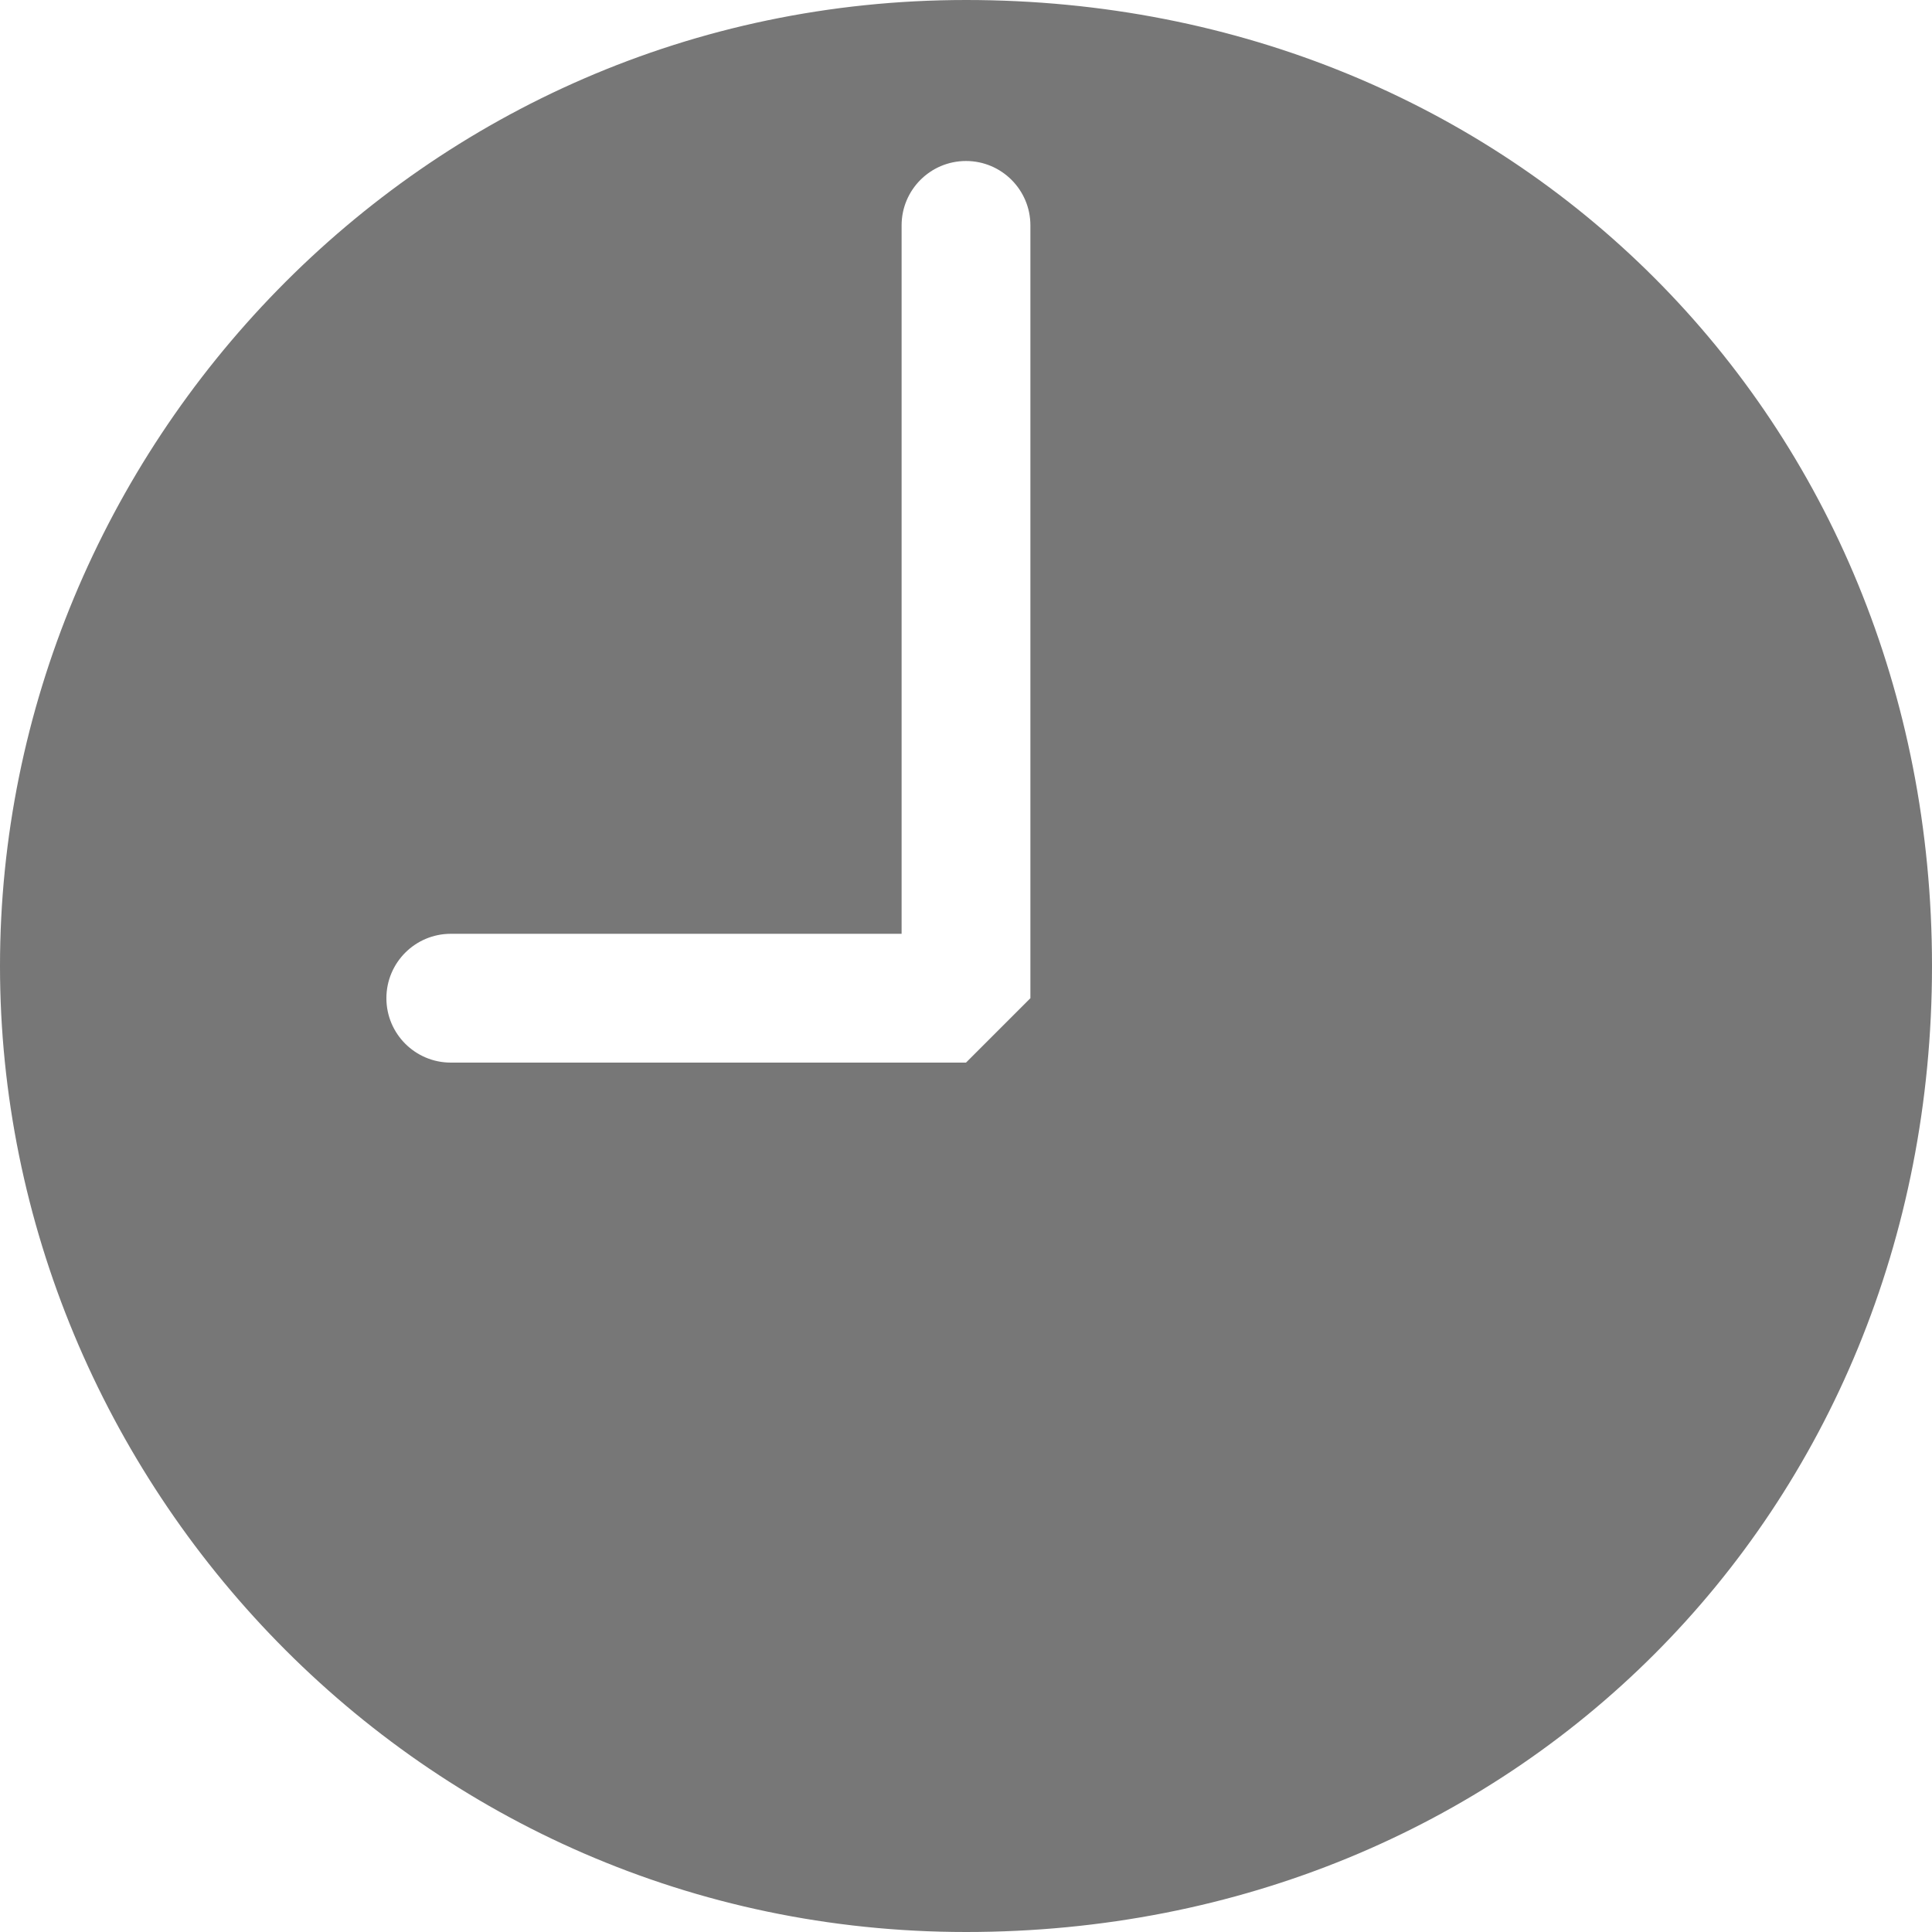
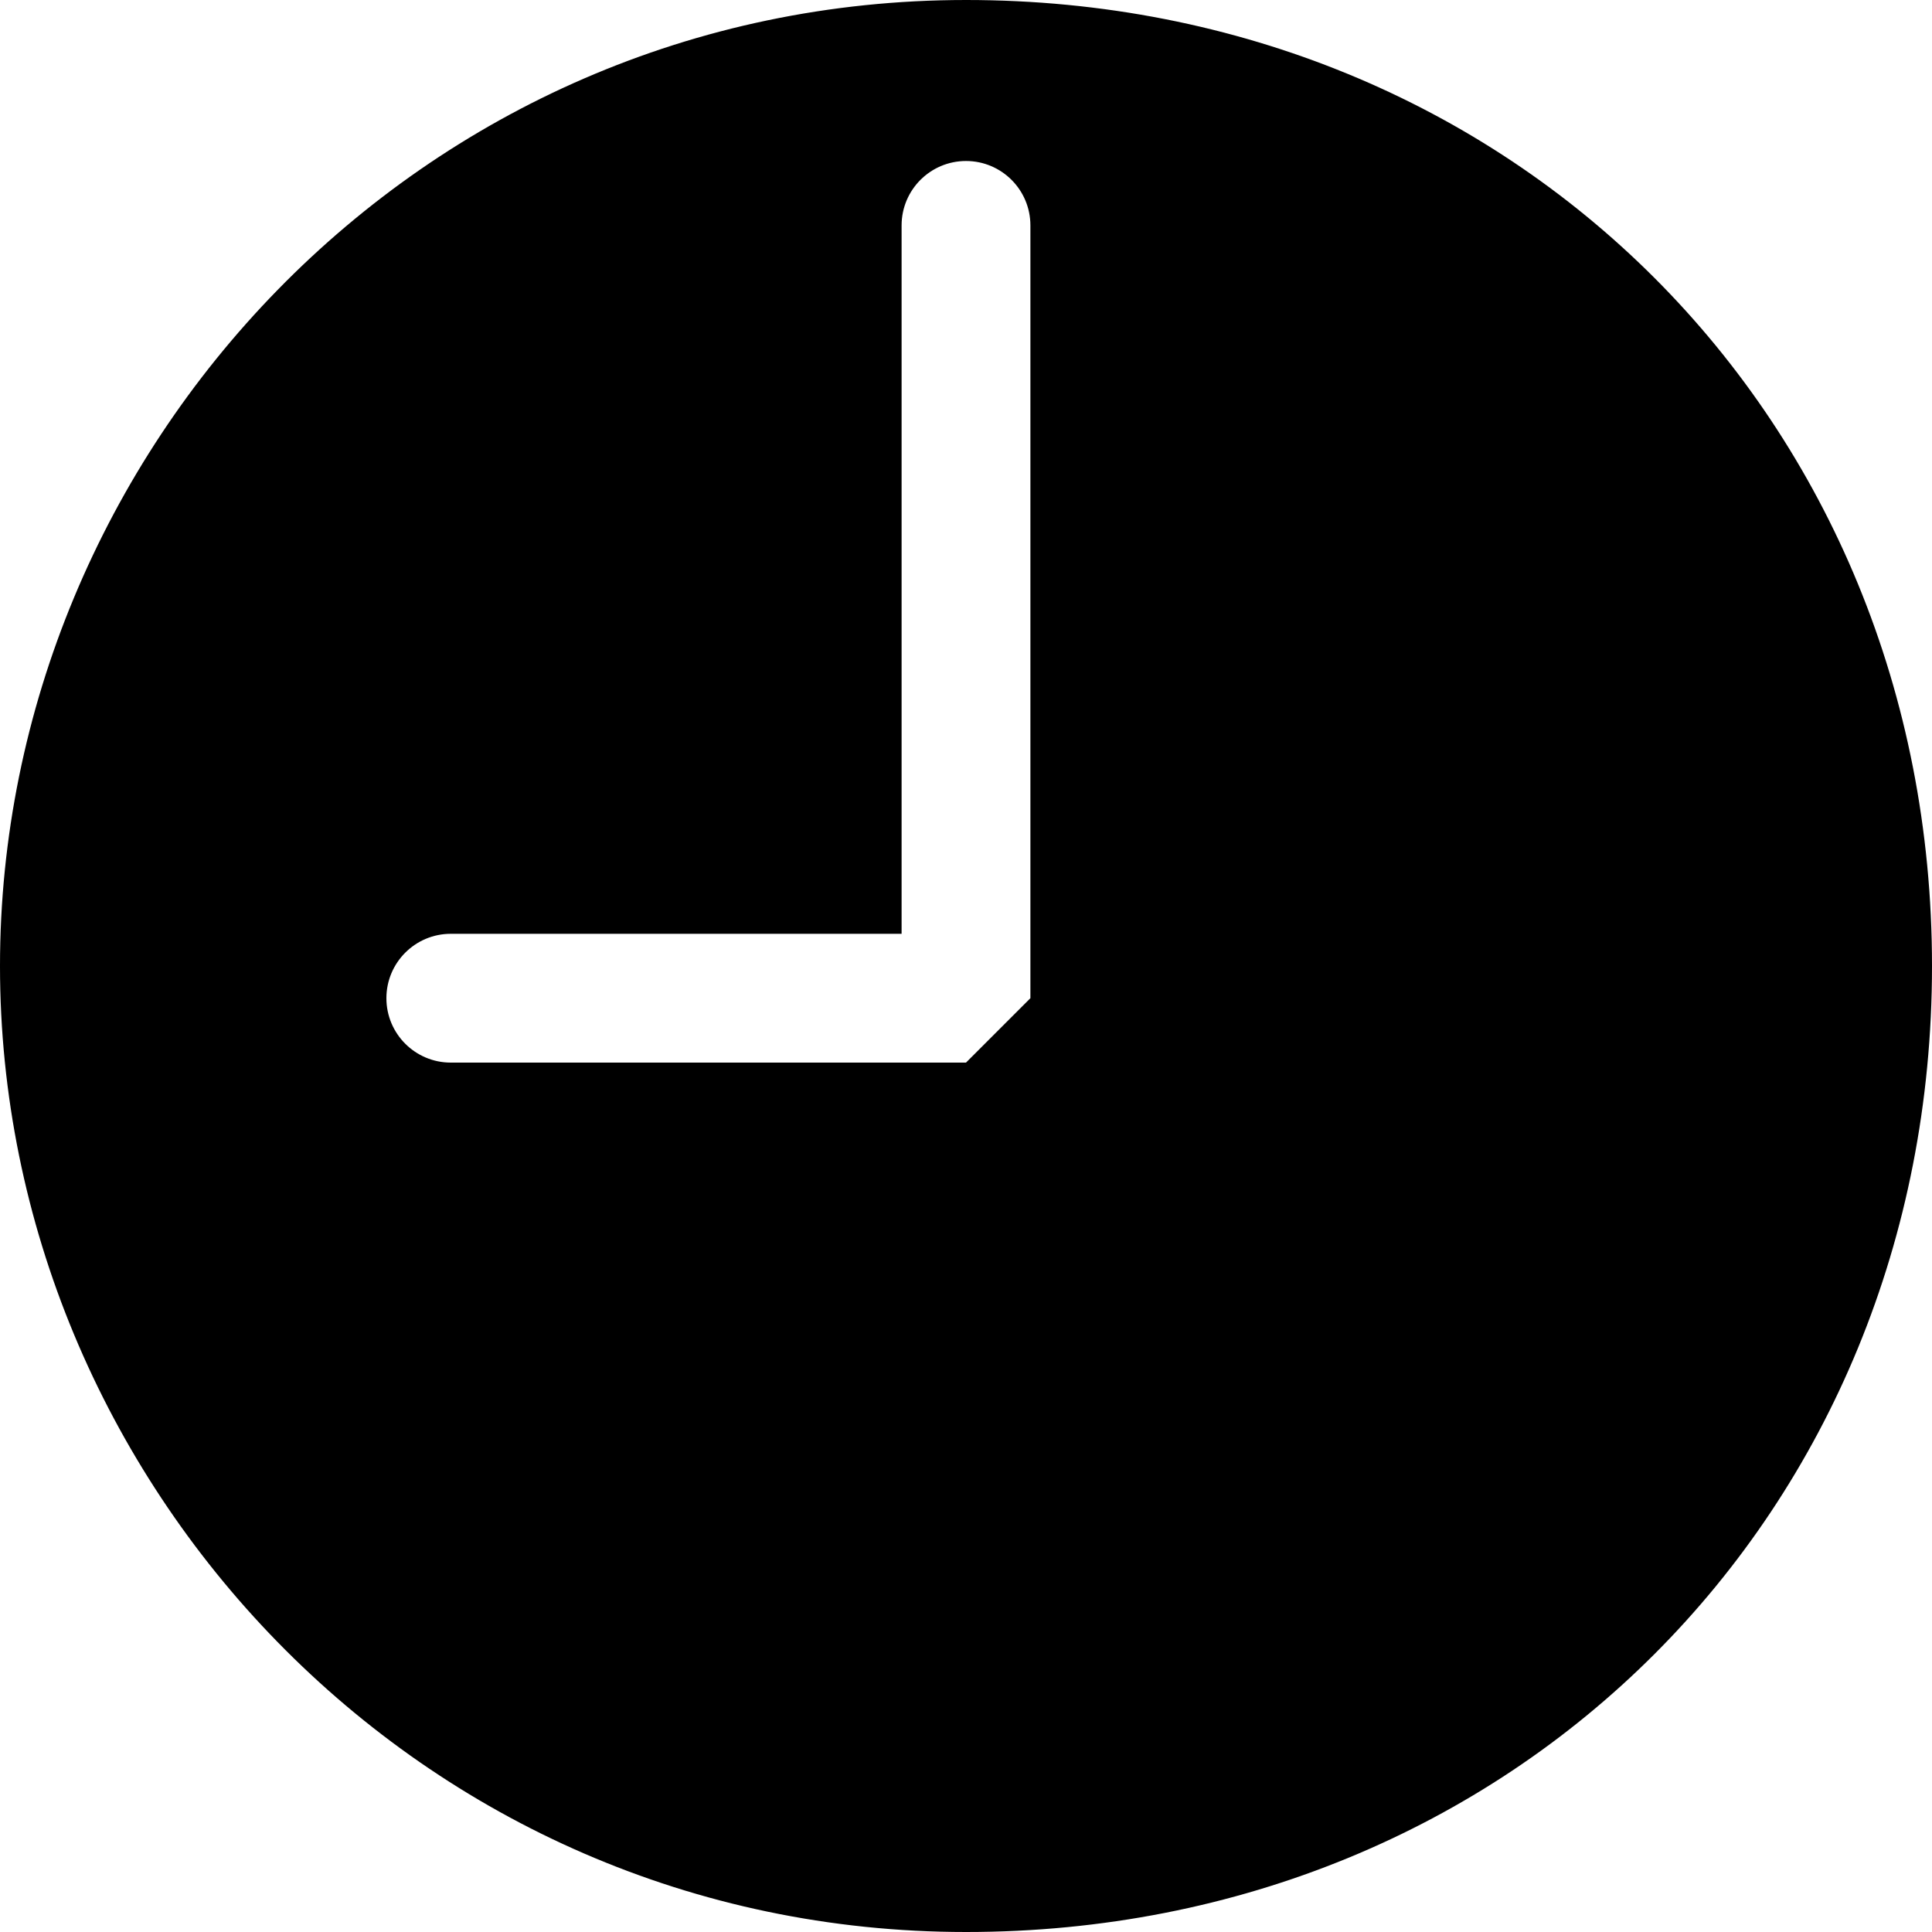
<svg xmlns="http://www.w3.org/2000/svg" viewBox="0 0 60 60">
-   <path fill="#777" d="M30 0C13 0 0 14 0 30s13 30 30 30 30-13 30-30S47 0 30 0zm2 31l-2 2H14a2 2 0 010-4h14V7a2 2 0 014 0v24z" />
+   <path d="M30 0C13 0 0 14 0 30s13 30 30 30 30-13 30-30S47 0 30 0zm2 31l-2 2H14a2 2 0 010-4h14V7a2 2 0 014 0v24z" />
</svg>
